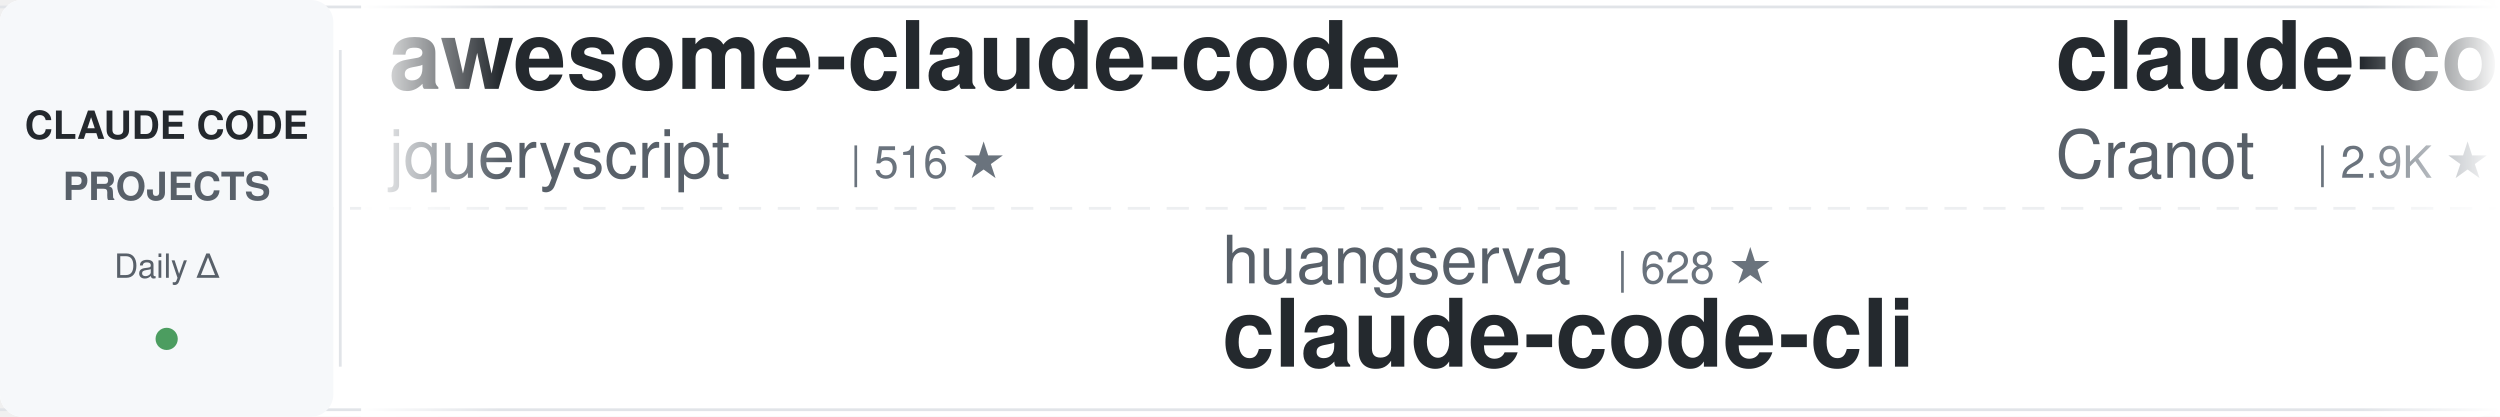
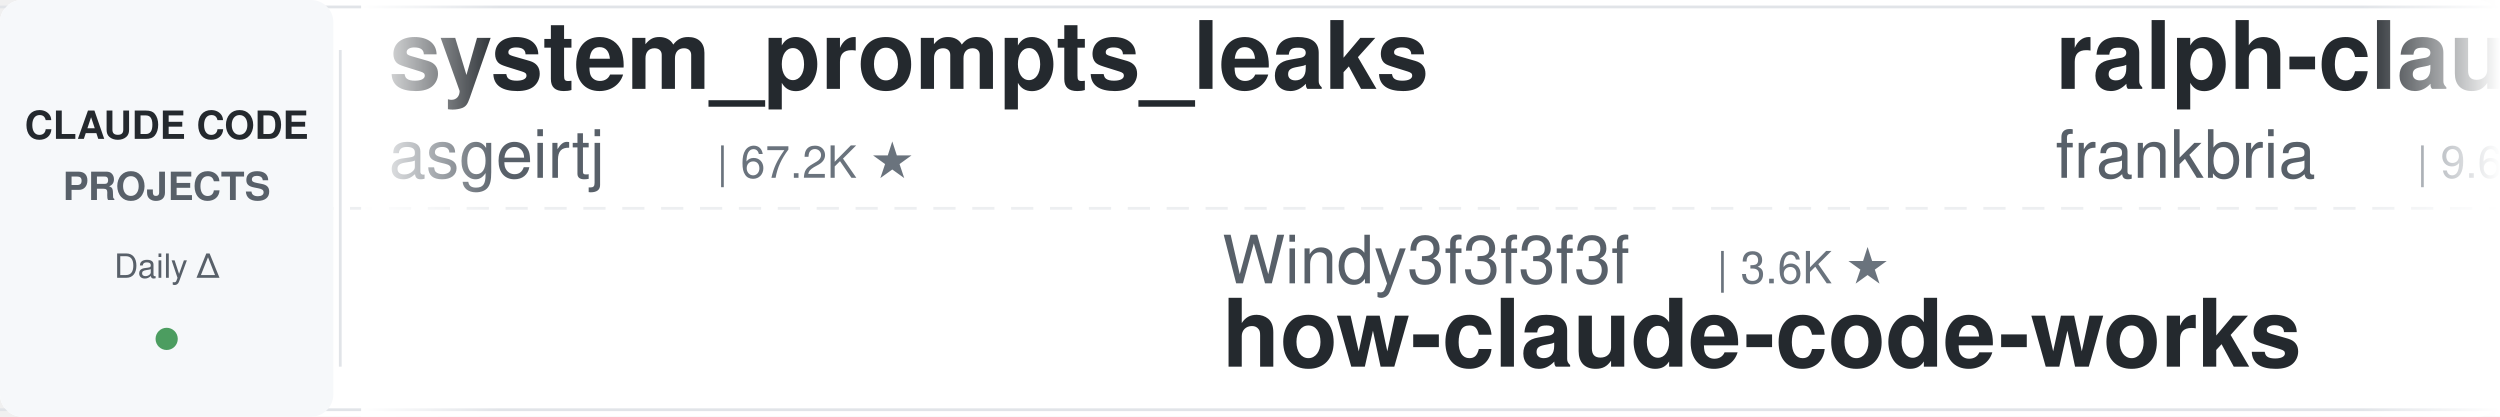
<svg xmlns="http://www.w3.org/2000/svg" width="900" height="150">
  <defs>
    <linearGradient id="leftFade" x1="0%" y1="0%" x2="100%" y2="0%">
      <stop offset="0%" style="stop-color:#ffffff;stop-opacity:1" />
      <stop offset="100%" style="stop-color:#ffffff;stop-opacity:0" />
    </linearGradient>
    <linearGradient id="rightFade" x1="0%" y1="0%" x2="100%" y2="0%">
      <stop offset="0%" style="stop-color:#ffffff;stop-opacity:0" />
      <stop offset="100%" style="stop-color:#ffffff;stop-opacity:1" />
    </linearGradient>
  </defs>
  <rect width="900" height="150" fill="#ffffff" rx="8" />
  <rect x="0" y="2" width="900" height="1" fill="#e1e4e8" />
  <rect x="0" y="147" width="900" height="1" fill="#e1e4e8" />
  <line x1="0" y1="75" x2="900" y2="75" stroke="#e1e4e8" stroke-width="1" stroke-dasharray="8 6" opacity="0.6" />
  <rect x="0" y="0" width="120" height="150" fill="#f6f8fa" rx="8" />
  <text x="60" y="50" font-family="-apple-system, BlinkMacSystemFont, 'Segoe UI', Helvetica, Arial, sans-serif" font-size="14" font-weight="600" fill="#24292e" text-anchor="middle">CLAUDE CODE</text>
  <text x="60" y="72" font-family="-apple-system, BlinkMacSystemFont, 'Segoe UI', Helvetica, Arial, sans-serif" font-size="14" font-weight="600" fill="#586069" text-anchor="middle">PROJECTS</text>
  <text x="60" y="100" font-family="-apple-system, BlinkMacSystemFont, 'Segoe UI', Helvetica, Arial, sans-serif" font-size="12" font-weight="500" fill="#586069" text-anchor="middle">Daily Δ</text>
  <circle cx="60" cy="122" r="4" fill="#22863a" opacity="0.8" />
  <rect x="122" y="18" width="1" height="114" fill="#e1e4e8" />
  <clipPath id="tickerClip">
    <rect x="130" y="0" width="770" height="150" />
  </clipPath>
  <g clip-path="url(#tickerClip)">
    <g id="tickerItems">
      <animateTransform attributeName="transform" attributeType="XML" type="translate" from="0 0" to="-3000 0" dur="54s" repeatCount="indefinite" />
      <g transform="translate(0, 0)">
-         <text x="140" y="32" font-family="-apple-system, BlinkMacSystemFont, 'Segoe UI', Helvetica, Arial, sans-serif" font-size="34" font-weight="600" fill="#24292e">awesome-claude-code</text>
-         <text x="140" y="64" font-family="-apple-system, BlinkMacSystemFont, 'Segoe UI', Helvetica, Arial, sans-serif" font-size="24" font-weight="400" fill="#586069">jqueryscript</text>
-         <text x="306" y="64" font-family="-apple-system, BlinkMacSystemFont, 'Segoe UI', Helvetica, Arial, sans-serif" font-size="16" font-weight="500" fill="#6a737d">| 516 ★</text>
+         <text x="140" y="32" font-family="-apple-system, BlinkMacSystemFont, 'Segoe UI', Helvetica, Arial, sans-serif" font-size="34" font-weight="600" fill="#24292e">system_prompts_leaks</text>
+         <text x="140" y="64" font-family="-apple-system, BlinkMacSystemFont, 'Segoe UI', Helvetica, Arial, sans-serif" font-size="24" font-weight="400" fill="#586069">asgeirtj</text>
+         <text x="258" y="64" font-family="-apple-system, BlinkMacSystemFont, 'Segoe UI', Helvetica, Arial, sans-serif" font-size="16" font-weight="500" fill="#6a737d">| 67.2K ★</text>
      </g>
      <g transform="translate(300, 0)">
-         <text x="140" y="102" font-family="-apple-system, BlinkMacSystemFont, 'Segoe UI', Helvetica, Arial, sans-serif" font-size="24" font-weight="400" fill="#586069">huangserva</text>
-         <text x="282" y="102" font-family="-apple-system, BlinkMacSystemFont, 'Segoe UI', Helvetica, Arial, sans-serif" font-size="16" font-weight="500" fill="#6a737d">| 628 ★</text>
-         <text x="140" y="132" font-family="-apple-system, BlinkMacSystemFont, 'Segoe UI', Helvetica, Arial, sans-serif" font-size="34" font-weight="600" fill="#24292e">claude-code-cli</text>
+         <text x="140" y="102" font-family="-apple-system, BlinkMacSystemFont, 'Segoe UI', Helvetica, Arial, sans-serif" font-size="24" font-weight="400" fill="#586069">Windy3f3f3f3f</text>
+         <text x="318" y="102" font-family="-apple-system, BlinkMacSystemFont, 'Segoe UI', Helvetica, Arial, sans-serif" font-size="16" font-weight="500" fill="#6a737d">| 3.6K ★</text>
+         <text x="140" y="132" font-family="-apple-system, BlinkMacSystemFont, 'Segoe UI', Helvetica, Arial, sans-serif" font-size="34" font-weight="600" fill="#24292e">how-claude-code-works</text>
      </g>
      <g transform="translate(600, 0)">
-         <text x="140" y="32" font-family="-apple-system, BlinkMacSystemFont, 'Segoe UI', Helvetica, Arial, sans-serif" font-size="34" font-weight="600" fill="#24292e">claude-code-guide</text>
-         <text x="140" y="64" font-family="-apple-system, BlinkMacSystemFont, 'Segoe UI', Helvetica, Arial, sans-serif" font-size="24" font-weight="400" fill="#586069">Cranot</text>
-         <text x="234" y="64" font-family="-apple-system, BlinkMacSystemFont, 'Segoe UI', Helvetica, Arial, sans-serif" font-size="16" font-weight="500" fill="#6a737d">| 2.9K ★</text>
+         <text x="140" y="32" font-family="-apple-system, BlinkMacSystemFont, 'Segoe UI', Helvetica, Arial, sans-serif" font-size="34" font-weight="600" fill="#24292e">ralph-claude-code</text>
+         <text x="140" y="64" font-family="-apple-system, BlinkMacSystemFont, 'Segoe UI', Helvetica, Arial, sans-serif" font-size="24" font-weight="400" fill="#586069">frankbria</text>
+         <text x="270" y="64" font-family="-apple-system, BlinkMacSystemFont, 'Segoe UI', Helvetica, Arial, sans-serif" font-size="16" font-weight="500" fill="#6a737d">| 9.6K ★</text>
      </g>
      <g transform="translate(900, 0)">
-         <text x="140" y="102" font-family="-apple-system, BlinkMacSystemFont, 'Segoe UI', Helvetica, Arial, sans-serif" font-size="24" font-weight="400" fill="#586069">wanshuiyin</text>
-         <text x="282" y="102" font-family="-apple-system, BlinkMacSystemFont, 'Segoe UI', Helvetica, Arial, sans-serif" font-size="16" font-weight="500" fill="#6a737d">| 16.2K ★</text>
-         <text x="140" y="132" font-family="-apple-system, BlinkMacSystemFont, 'Segoe UI', Helvetica, Arial, sans-serif" font-size="34" font-weight="600" fill="#24292e">Auto-claude-code-researc...</text>
+         <text x="140" y="102" font-family="-apple-system, BlinkMacSystemFont, 'Segoe UI', Helvetica, Arial, sans-serif" font-size="24" font-weight="400" fill="#586069">Windy3f3f3f3f</text>
+         <text x="318" y="102" font-family="-apple-system, BlinkMacSystemFont, 'Segoe UI', Helvetica, Arial, sans-serif" font-size="16" font-weight="500" fill="#6a737d">| 2.7K ★</text>
+         <text x="140" y="132" font-family="-apple-system, BlinkMacSystemFont, 'Segoe UI', Helvetica, Arial, sans-serif" font-size="34" font-weight="600" fill="#24292e">claude-code-from-scratch</text>
      </g>
      <g transform="translate(1200, 0)">
-         <text x="140" y="32" font-family="-apple-system, BlinkMacSystemFont, 'Segoe UI', Helvetica, Arial, sans-serif" font-size="34" font-weight="600" fill="#24292e">claude-code-from-source</text>
-         <text x="140" y="64" font-family="-apple-system, BlinkMacSystemFont, 'Segoe UI', Helvetica, Arial, sans-serif" font-size="24" font-weight="400" fill="#586069">alejandrobalderas</text>
-         <text x="366" y="64" font-family="-apple-system, BlinkMacSystemFont, 'Segoe UI', Helvetica, Arial, sans-serif" font-size="16" font-weight="500" fill="#6a737d">| 2.8K ★</text>
+         <text x="140" y="32" font-family="-apple-system, BlinkMacSystemFont, 'Segoe UI', Helvetica, Arial, sans-serif" font-size="34" font-weight="600" fill="#24292e">claude-code-engineering</text>
+         <text x="140" y="64" font-family="-apple-system, BlinkMacSystemFont, 'Segoe UI', Helvetica, Arial, sans-serif" font-size="24" font-weight="400" fill="#586069">huangjia2019</text>
+         <text x="306" y="64" font-family="-apple-system, BlinkMacSystemFont, 'Segoe UI', Helvetica, Arial, sans-serif" font-size="16" font-weight="500" fill="#6a737d">| 1.1K ★</text>
      </g>
      <g transform="translate(1500, 0)">
-         <text x="140" y="102" font-family="-apple-system, BlinkMacSystemFont, 'Segoe UI', Helvetica, Arial, sans-serif" font-size="24" font-weight="400" fill="#586069">ponponon</text>
-         <text x="258" y="102" font-family="-apple-system, BlinkMacSystemFont, 'Segoe UI', Helvetica, Arial, sans-serif" font-size="16" font-weight="500" fill="#6a737d">| 2.3K ★</text>
-         <text x="140" y="132" font-family="-apple-system, BlinkMacSystemFont, 'Segoe UI', Helvetica, Arial, sans-serif" font-size="34" font-weight="600" fill="#24292e">claude_code_src</text>
+         <text x="140" y="102" font-family="-apple-system, BlinkMacSystemFont, 'Segoe UI', Helvetica, Arial, sans-serif" font-size="24" font-weight="400" fill="#586069">disler</text>
+         <text x="234" y="102" font-family="-apple-system, BlinkMacSystemFont, 'Segoe UI', Helvetica, Arial, sans-serif" font-size="16" font-weight="500" fill="#6a737d">| 3.9K ★</text>
+         <text x="140" y="132" font-family="-apple-system, BlinkMacSystemFont, 'Segoe UI', Helvetica, Arial, sans-serif" font-size="34" font-weight="600" fill="#24292e">claude-code-hooks-master...</text>
      </g>
      <g transform="translate(1800, 0)">
-         <text x="140" y="32" font-family="-apple-system, BlinkMacSystemFont, 'Segoe UI', Helvetica, Arial, sans-serif" font-size="34" font-weight="600" fill="#24292e">claude-code-guide</text>
-         <text x="140" y="64" font-family="-apple-system, BlinkMacSystemFont, 'Segoe UI', Helvetica, Arial, sans-serif" font-size="24" font-weight="400" fill="#586069">zebbern</text>
-         <text x="246" y="64" font-family="-apple-system, BlinkMacSystemFont, 'Segoe UI', Helvetica, Arial, sans-serif" font-size="16" font-weight="500" fill="#6a737d">| 4.6K ★</text>
+         <text x="140" y="32" font-family="-apple-system, BlinkMacSystemFont, 'Segoe UI', Helvetica, Arial, sans-serif" font-size="34" font-weight="600" fill="#24292e">claude-code-proxy</text>
+         <text x="140" y="64" font-family="-apple-system, BlinkMacSystemFont, 'Segoe UI', Helvetica, Arial, sans-serif" font-size="24" font-weight="400" fill="#586069">1rgs</text>
+         <text x="210" y="64" font-family="-apple-system, BlinkMacSystemFont, 'Segoe UI', Helvetica, Arial, sans-serif" font-size="16" font-weight="500" fill="#6a737d">| 3.7K ★</text>
      </g>
      <g transform="translate(2100, 0)">
-         <text x="140" y="102" font-family="-apple-system, BlinkMacSystemFont, 'Segoe UI', Helvetica, Arial, sans-serif" font-size="24" font-weight="400" fill="#586069">edmund-io</text>
-         <text x="270" y="102" font-family="-apple-system, BlinkMacSystemFont, 'Segoe UI', Helvetica, Arial, sans-serif" font-size="16" font-weight="500" fill="#6a737d">| 1.5K ★</text>
-         <text x="140" y="132" font-family="-apple-system, BlinkMacSystemFont, 'Segoe UI', Helvetica, Arial, sans-serif" font-size="34" font-weight="600" fill="#24292e">edmunds-claude-code</text>
+         <text x="140" y="102" font-family="-apple-system, BlinkMacSystemFont, 'Segoe UI', Helvetica, Arial, sans-serif" font-size="24" font-weight="400" fill="#586069">musistudio</text>
+         <text x="282" y="102" font-family="-apple-system, BlinkMacSystemFont, 'Segoe UI', Helvetica, Arial, sans-serif" font-size="16" font-weight="500" fill="#6a737d">| 37.3K ★</text>
+         <text x="140" y="132" font-family="-apple-system, BlinkMacSystemFont, 'Segoe UI', Helvetica, Arial, sans-serif" font-size="34" font-weight="600" fill="#24292e">claude-code-router</text>
      </g>
      <g transform="translate(2400, 0)">
-         <text x="140" y="32" font-family="-apple-system, BlinkMacSystemFont, 'Segoe UI', Helvetica, Arial, sans-serif" font-size="34" font-weight="600" fill="#24292e">claude-code-tudou</text>
-         <text x="140" y="64" font-family="-apple-system, BlinkMacSystemFont, 'Segoe UI', Helvetica, Arial, sans-serif" font-size="24" font-weight="400" fill="#586069">AICoderTudou</text>
-         <text x="306" y="64" font-family="-apple-system, BlinkMacSystemFont, 'Segoe UI', Helvetica, Arial, sans-serif" font-size="16" font-weight="500" fill="#6a737d">| 493 ★</text>
+         <text x="140" y="32" font-family="-apple-system, BlinkMacSystemFont, 'Segoe UI', Helvetica, Arial, sans-serif" font-size="34" font-weight="600" fill="#24292e">claude-code-infrastructu...</text>
+         <text x="140" y="64" font-family="-apple-system, BlinkMacSystemFont, 'Segoe UI', Helvetica, Arial, sans-serif" font-size="24" font-weight="400" fill="#586069">diet103</text>
+         <text x="246" y="64" font-family="-apple-system, BlinkMacSystemFont, 'Segoe UI', Helvetica, Arial, sans-serif" font-size="16" font-weight="500" fill="#6a737d">| 10.0K ★</text>
      </g>
      <g transform="translate(2700, 0)">
-         <text x="140" y="102" font-family="-apple-system, BlinkMacSystemFont, 'Segoe UI', Helvetica, Arial, sans-serif" font-size="24" font-weight="400" fill="#586069">Piebald-AI</text>
-         <text x="282" y="102" font-family="-apple-system, BlinkMacSystemFont, 'Segoe UI', Helvetica, Arial, sans-serif" font-size="16" font-weight="500" fill="#6a737d">| 12.7K ★</text>
-         <text x="140" y="132" font-family="-apple-system, BlinkMacSystemFont, 'Segoe UI', Helvetica, Arial, sans-serif" font-size="34" font-weight="600" fill="#24292e">claude-code-system-promp...</text>
+         <text x="140" y="102" font-family="-apple-system, BlinkMacSystemFont, 'Segoe UI', Helvetica, Arial, sans-serif" font-size="24" font-weight="400" fill="#586069">AICoderTudou</text>
+         <text x="306" y="102" font-family="-apple-system, BlinkMacSystemFont, 'Segoe UI', Helvetica, Arial, sans-serif" font-size="16" font-weight="500" fill="#6a737d">| 493 ★</text>
+         <text x="140" y="132" font-family="-apple-system, BlinkMacSystemFont, 'Segoe UI', Helvetica, Arial, sans-serif" font-size="34" font-weight="600" fill="#24292e">claude-code-tudou</text>
      </g>
      <g transform="translate(3000, 0)">
-         <text x="140" y="32" font-family="-apple-system, BlinkMacSystemFont, 'Segoe UI', Helvetica, Arial, sans-serif" font-size="34" font-weight="600" fill="#24292e">awesome-claude-code</text>
-         <text x="140" y="64" font-family="-apple-system, BlinkMacSystemFont, 'Segoe UI', Helvetica, Arial, sans-serif" font-size="24" font-weight="400" fill="#586069">jqueryscript</text>
-         <text x="306" y="64" font-family="-apple-system, BlinkMacSystemFont, 'Segoe UI', Helvetica, Arial, sans-serif" font-size="16" font-weight="500" fill="#6a737d">| 516 ★</text>
+         <text x="140" y="32" font-family="-apple-system, BlinkMacSystemFont, 'Segoe UI', Helvetica, Arial, sans-serif" font-size="34" font-weight="600" fill="#24292e">system_prompts_leaks</text>
+         <text x="140" y="64" font-family="-apple-system, BlinkMacSystemFont, 'Segoe UI', Helvetica, Arial, sans-serif" font-size="24" font-weight="400" fill="#586069">asgeirtj</text>
+         <text x="258" y="64" font-family="-apple-system, BlinkMacSystemFont, 'Segoe UI', Helvetica, Arial, sans-serif" font-size="16" font-weight="500" fill="#6a737d">| 67.2K ★</text>
      </g>
      <g transform="translate(3300, 0)">
-         <text x="140" y="102" font-family="-apple-system, BlinkMacSystemFont, 'Segoe UI', Helvetica, Arial, sans-serif" font-size="24" font-weight="400" fill="#586069">huangserva</text>
-         <text x="282" y="102" font-family="-apple-system, BlinkMacSystemFont, 'Segoe UI', Helvetica, Arial, sans-serif" font-size="16" font-weight="500" fill="#6a737d">| 628 ★</text>
-         <text x="140" y="132" font-family="-apple-system, BlinkMacSystemFont, 'Segoe UI', Helvetica, Arial, sans-serif" font-size="34" font-weight="600" fill="#24292e">claude-code-cli</text>
+         <text x="140" y="102" font-family="-apple-system, BlinkMacSystemFont, 'Segoe UI', Helvetica, Arial, sans-serif" font-size="24" font-weight="400" fill="#586069">Windy3f3f3f3f</text>
+         <text x="318" y="102" font-family="-apple-system, BlinkMacSystemFont, 'Segoe UI', Helvetica, Arial, sans-serif" font-size="16" font-weight="500" fill="#6a737d">| 3.6K ★</text>
+         <text x="140" y="132" font-family="-apple-system, BlinkMacSystemFont, 'Segoe UI', Helvetica, Arial, sans-serif" font-size="34" font-weight="600" fill="#24292e">how-claude-code-works</text>
      </g>
      <g transform="translate(3600, 0)">
-         <text x="140" y="32" font-family="-apple-system, BlinkMacSystemFont, 'Segoe UI', Helvetica, Arial, sans-serif" font-size="34" font-weight="600" fill="#24292e">claude-code-guide</text>
-         <text x="140" y="64" font-family="-apple-system, BlinkMacSystemFont, 'Segoe UI', Helvetica, Arial, sans-serif" font-size="24" font-weight="400" fill="#586069">Cranot</text>
-         <text x="234" y="64" font-family="-apple-system, BlinkMacSystemFont, 'Segoe UI', Helvetica, Arial, sans-serif" font-size="16" font-weight="500" fill="#6a737d">| 2.9K ★</text>
+         <text x="140" y="32" font-family="-apple-system, BlinkMacSystemFont, 'Segoe UI', Helvetica, Arial, sans-serif" font-size="34" font-weight="600" fill="#24292e">ralph-claude-code</text>
+         <text x="140" y="64" font-family="-apple-system, BlinkMacSystemFont, 'Segoe UI', Helvetica, Arial, sans-serif" font-size="24" font-weight="400" fill="#586069">frankbria</text>
+         <text x="270" y="64" font-family="-apple-system, BlinkMacSystemFont, 'Segoe UI', Helvetica, Arial, sans-serif" font-size="16" font-weight="500" fill="#6a737d">| 9.6K ★</text>
      </g>
      <g transform="translate(3900, 0)">
-         <text x="140" y="102" font-family="-apple-system, BlinkMacSystemFont, 'Segoe UI', Helvetica, Arial, sans-serif" font-size="24" font-weight="400" fill="#586069">wanshuiyin</text>
-         <text x="282" y="102" font-family="-apple-system, BlinkMacSystemFont, 'Segoe UI', Helvetica, Arial, sans-serif" font-size="16" font-weight="500" fill="#6a737d">| 16.2K ★</text>
-         <text x="140" y="132" font-family="-apple-system, BlinkMacSystemFont, 'Segoe UI', Helvetica, Arial, sans-serif" font-size="34" font-weight="600" fill="#24292e">Auto-claude-code-researc...</text>
+         <text x="140" y="102" font-family="-apple-system, BlinkMacSystemFont, 'Segoe UI', Helvetica, Arial, sans-serif" font-size="24" font-weight="400" fill="#586069">Windy3f3f3f3f</text>
+         <text x="318" y="102" font-family="-apple-system, BlinkMacSystemFont, 'Segoe UI', Helvetica, Arial, sans-serif" font-size="16" font-weight="500" fill="#6a737d">| 2.7K ★</text>
+         <text x="140" y="132" font-family="-apple-system, BlinkMacSystemFont, 'Segoe UI', Helvetica, Arial, sans-serif" font-size="34" font-weight="600" fill="#24292e">claude-code-from-scratch</text>
      </g>
    </g>
  </g>
  <rect x="130" y="0" width="50" height="150" fill="url(#leftFade)" />
  <rect x="850" y="0" width="50" height="150" fill="url(#rightFade)" />
</svg>
